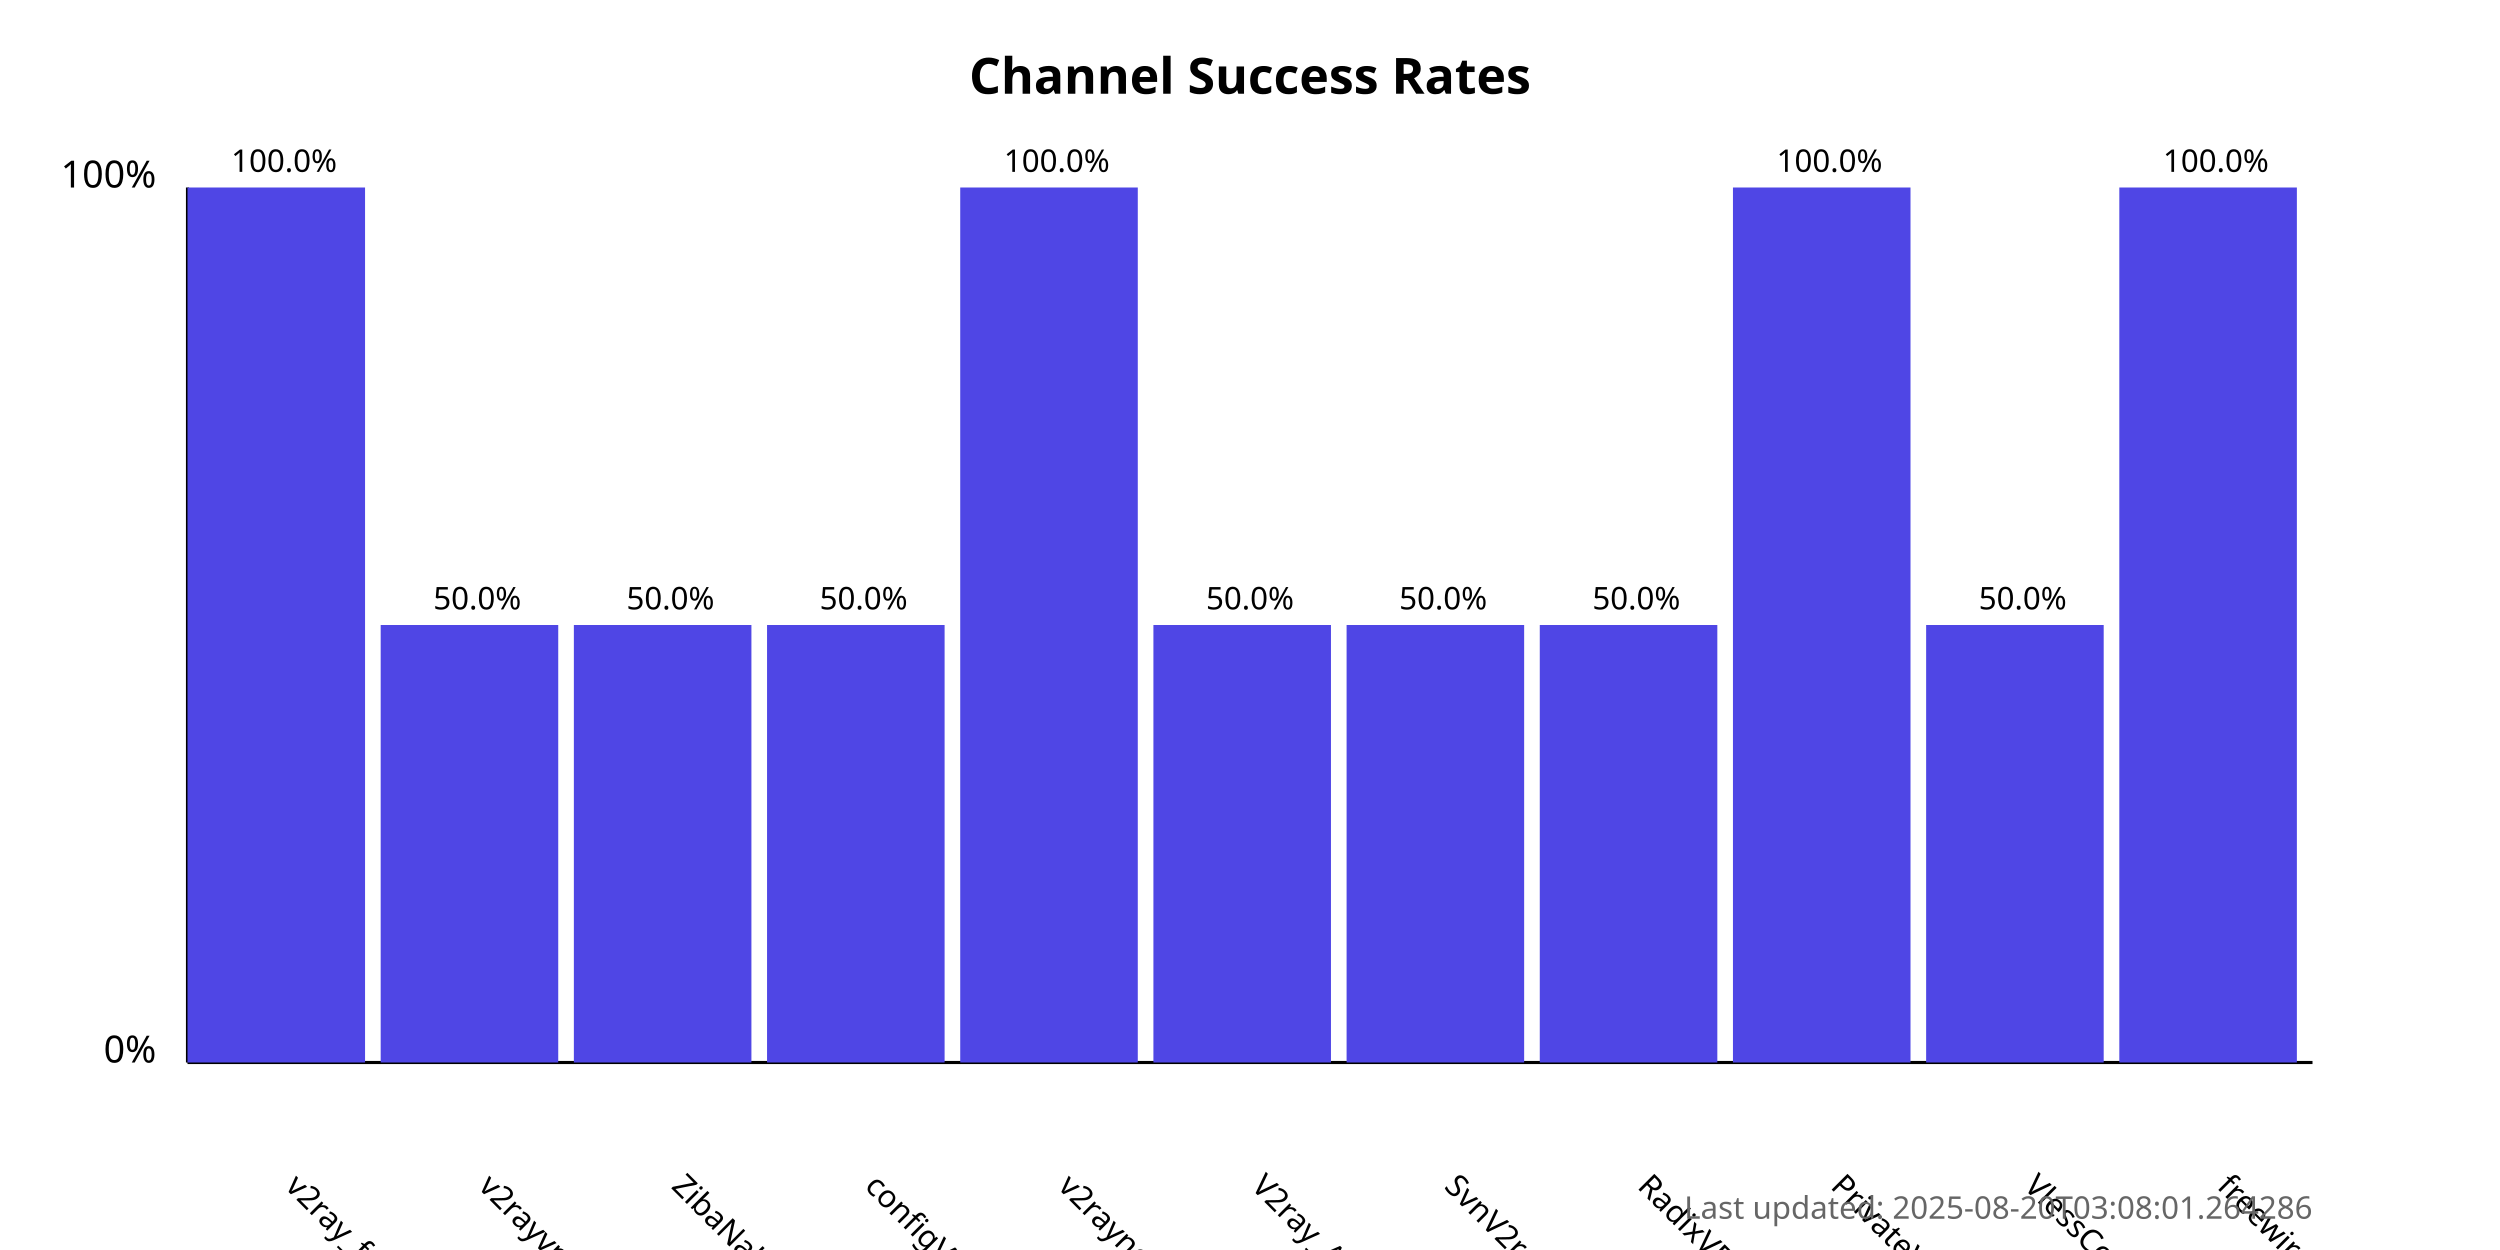
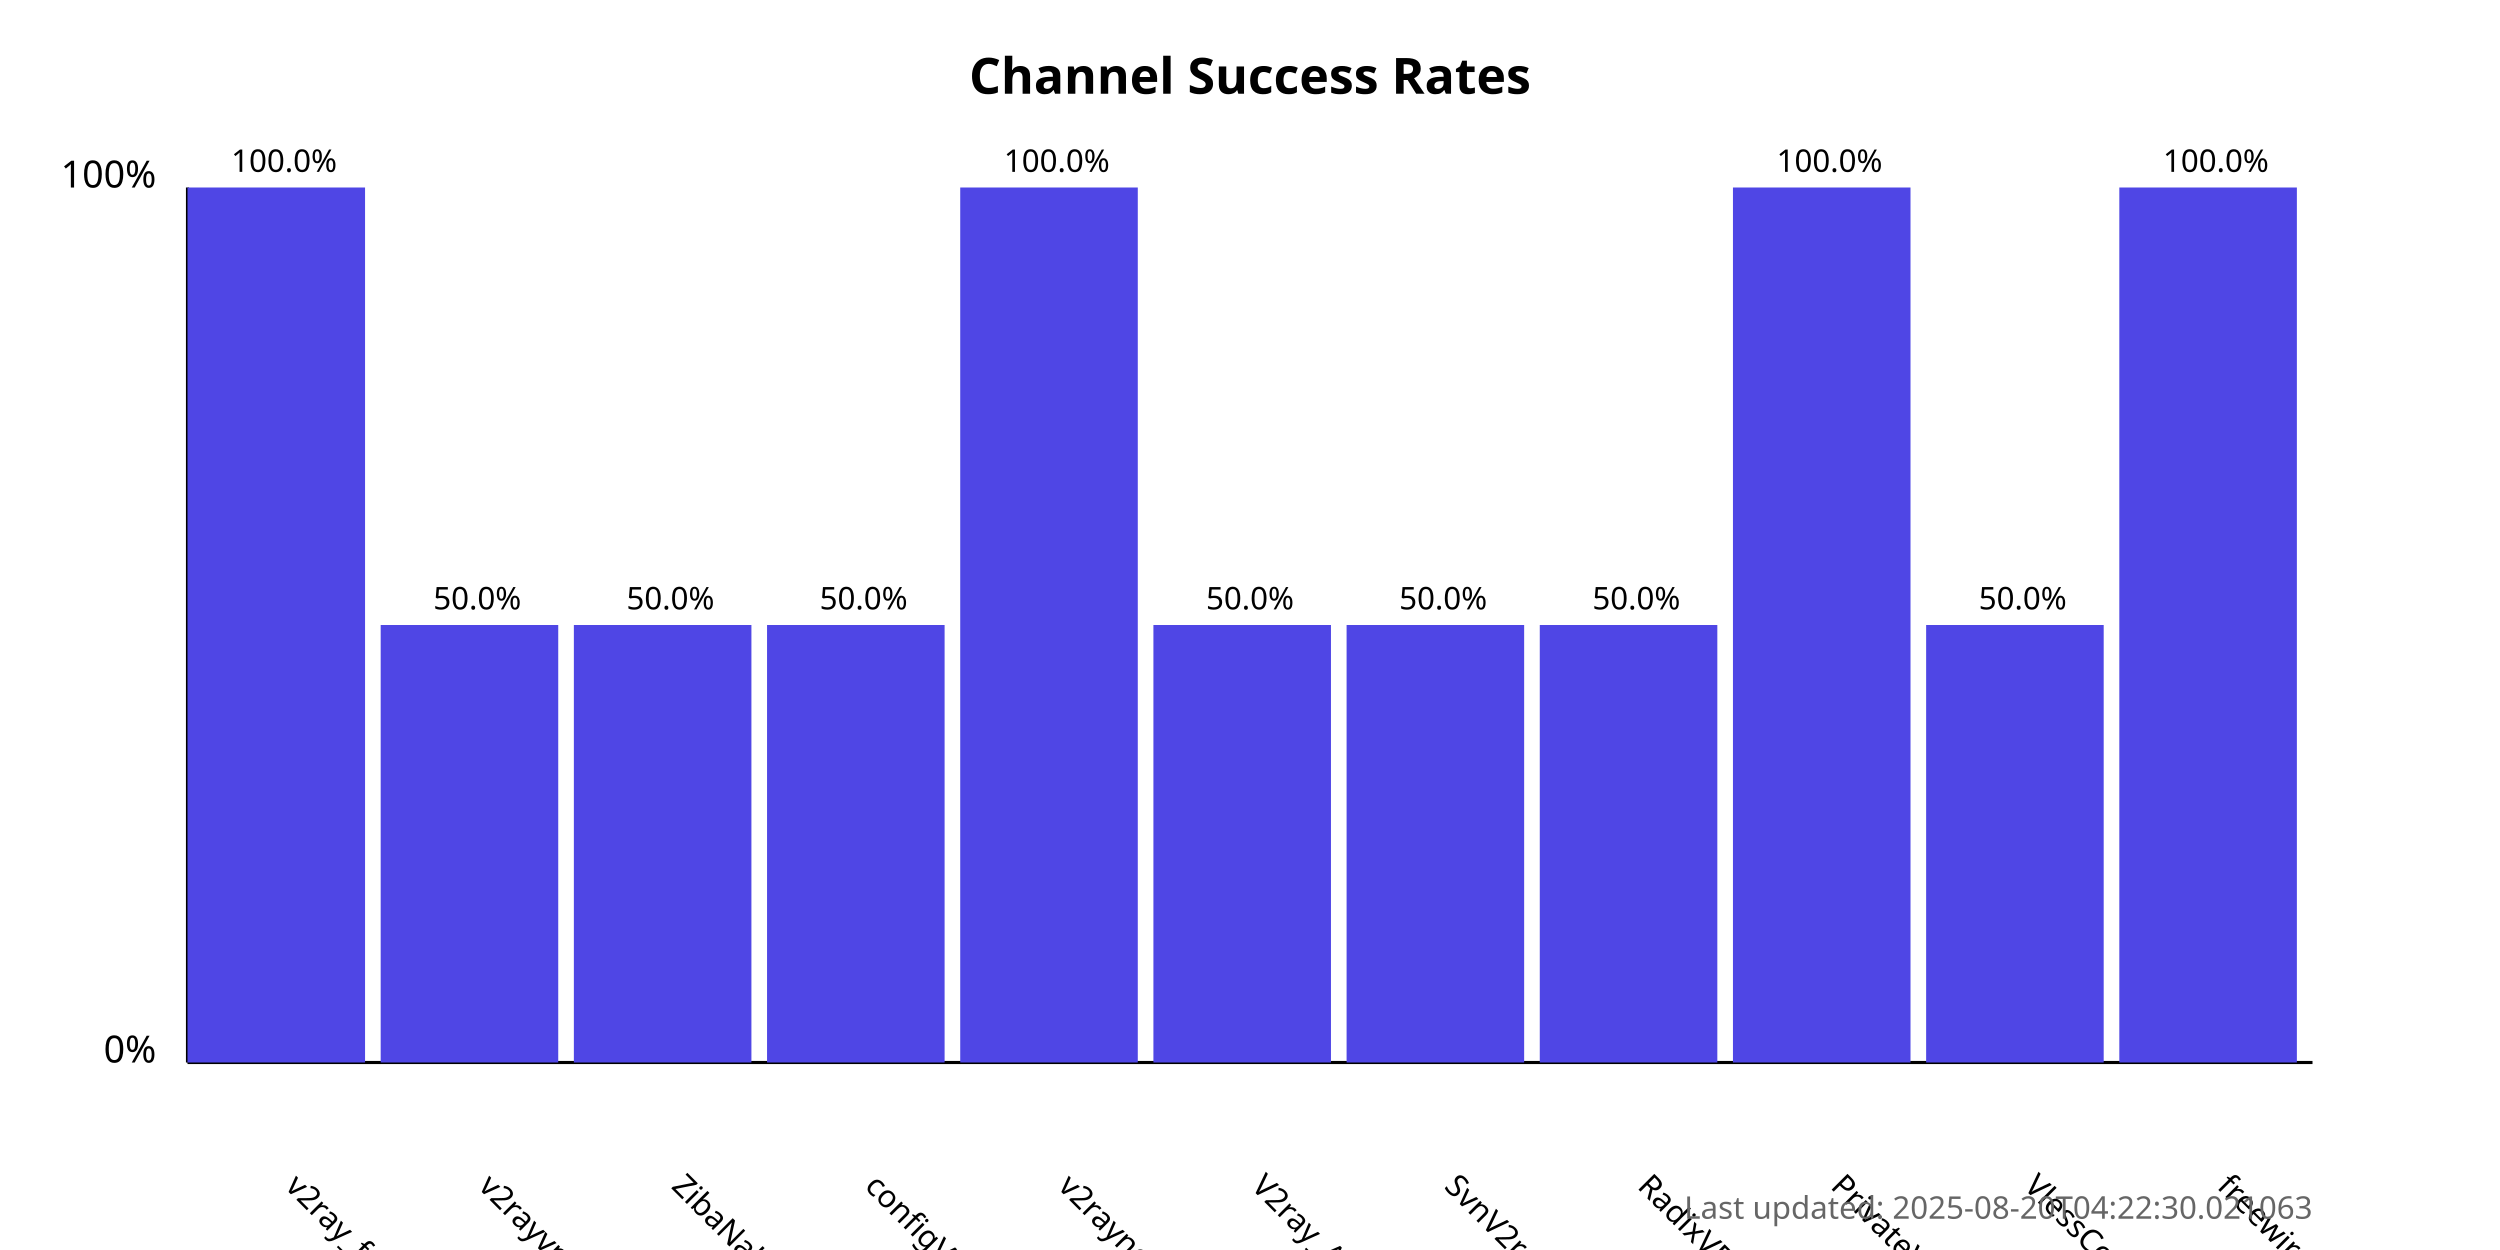
<svg xmlns="http://www.w3.org/2000/svg" width="800" height="400">
  <style>
            .chart-title { font: bold 16px sans-serif; }
            .axis-label { font: 12px sans-serif; }
            .tick-label { font: 10px sans-serif; }
            .bar { fill: #4f46e5; }
            .bar:hover { fill: #6366f1; }
            .timestamp { font: 10px sans-serif; fill: #666; }
        </style>
  <text x="400.0" y="30" text-anchor="middle" class="chart-title">
            Channel Success Rates
        </text>
  <line x1="60" y1="340" x2="60" y2="60" stroke="black" stroke-width="1" />
  <line x1="60" y1="340" x2="740" y2="340" stroke="black" stroke-width="1" />
  <text x="50" y="340" text-anchor="end" class="axis-label">0%</text>
  <text x="50" y="60" text-anchor="end" class="axis-label">100%</text>
  <g>
    <rect x="60" y="60.0" width="56.818" height="280.0" class="bar" />
    <text x="90.909" y="380" transform="rotate(45, 90.90909, 380)" text-anchor="start" class="tick-label">
                v2ray_free_conf
            </text>
    <text x="90.909" y="55.0" text-anchor="middle" class="tick-label">
                100.0%
            </text>
  </g>
  <g>
    <rect x="121.818" y="200.0" width="56.818" height="140.0" class="bar" />
    <text x="152.727" y="380" transform="rotate(45, 152.7273, 380)" text-anchor="start" class="tick-label">
                v2rayvpno
            </text>
    <text x="152.727" y="195.0" text-anchor="middle" class="tick-label">
                50.0%
            </text>
  </g>
  <g>
    <rect x="183.636" y="200.0" width="56.818" height="140.0" class="bar" />
    <text x="214.545" y="380" transform="rotate(45, 214.5455, 380)" text-anchor="start" class="tick-label">
                ZibaNabz
            </text>
    <text x="214.545" y="195.0" text-anchor="middle" class="tick-label">
                50.0%
            </text>
  </g>
  <g>
    <rect x="245.455" y="200.0" width="56.818" height="140.0" class="bar" />
    <text x="276.364" y="380" transform="rotate(45, 276.3636, 380)" text-anchor="start" class="tick-label">
                configV2rayForFree
            </text>
    <text x="276.364" y="195.0" text-anchor="middle" class="tick-label">
                50.0%
            </text>
  </g>
  <g>
    <rect x="307.273" y="60.0" width="56.818" height="280.0" class="bar" />
    <text x="338.182" y="380" transform="rotate(45, 338.1818, 380)" text-anchor="start" class="tick-label">
                v2rayngvpn
            </text>
    <text x="338.182" y="55.0" text-anchor="middle" class="tick-label">
                100.0%
            </text>
  </g>
  <g>
    <rect x="369.091" y="200.0" width="56.818" height="140.0" class="bar" />
    <text x="400.0" y="380" transform="rotate(45, 400.0, 380)" text-anchor="start" class="tick-label">
                V2ray_Alpha
            </text>
    <text x="400.0" y="195.0" text-anchor="middle" class="tick-label">
                50.0%
            </text>
  </g>
  <g>
    <rect x="430.909" y="200.0" width="56.818" height="140.0" class="bar" />
    <text x="461.818" y="380" transform="rotate(45, 461.8182, 380)" text-anchor="start" class="tick-label">
                SvnV2ray
            </text>
    <text x="461.818" y="195.0" text-anchor="middle" class="tick-label">
                50.0%
            </text>
  </g>
  <g>
    <rect x="492.727" y="200.0" width="56.818" height="140.0" class="bar" />
    <text x="523.636" y="380" transform="rotate(45, 523.6364, 380)" text-anchor="start" class="tick-label">
                RadixVPN
            </text>
    <text x="523.636" y="195.0" text-anchor="middle" class="tick-label">
                50.0%
            </text>
  </g>
  <g>
    <rect x="554.545" y="60.0" width="56.818" height="280.0" class="bar" />
    <text x="585.455" y="380" transform="rotate(45, 585.4545, 380)" text-anchor="start" class="tick-label">
                PrivateVPNs
            </text>
    <text x="585.455" y="55.0" text-anchor="middle" class="tick-label">
                100.0%
            </text>
  </g>
  <g>
    <rect x="616.364" y="200.0" width="56.818" height="140.0" class="bar" />
    <text x="647.273" y="380" transform="rotate(45, 647.2727, 380)" text-anchor="start" class="tick-label">
                VlessConfig
            </text>
    <text x="647.273" y="195.0" text-anchor="middle" class="tick-label">
                50.0%
            </text>
  </g>
  <g>
    <rect x="678.182" y="60.0" width="56.818" height="280.0" class="bar" />
    <text x="709.091" y="380" transform="rotate(45, 709.0909, 380)" text-anchor="start" class="tick-label">
                freewireguard
            </text>
    <text x="709.091" y="55.0" text-anchor="middle" class="tick-label">
                100.0%
            </text>
  </g>
  <text x="740" y="390" text-anchor="end" class="timestamp">
-             Last updated: 2025-08-20T03:08:01.264286
+             Last updated: 2025-08-20T04:22:30.021063
        </text>
</svg>
